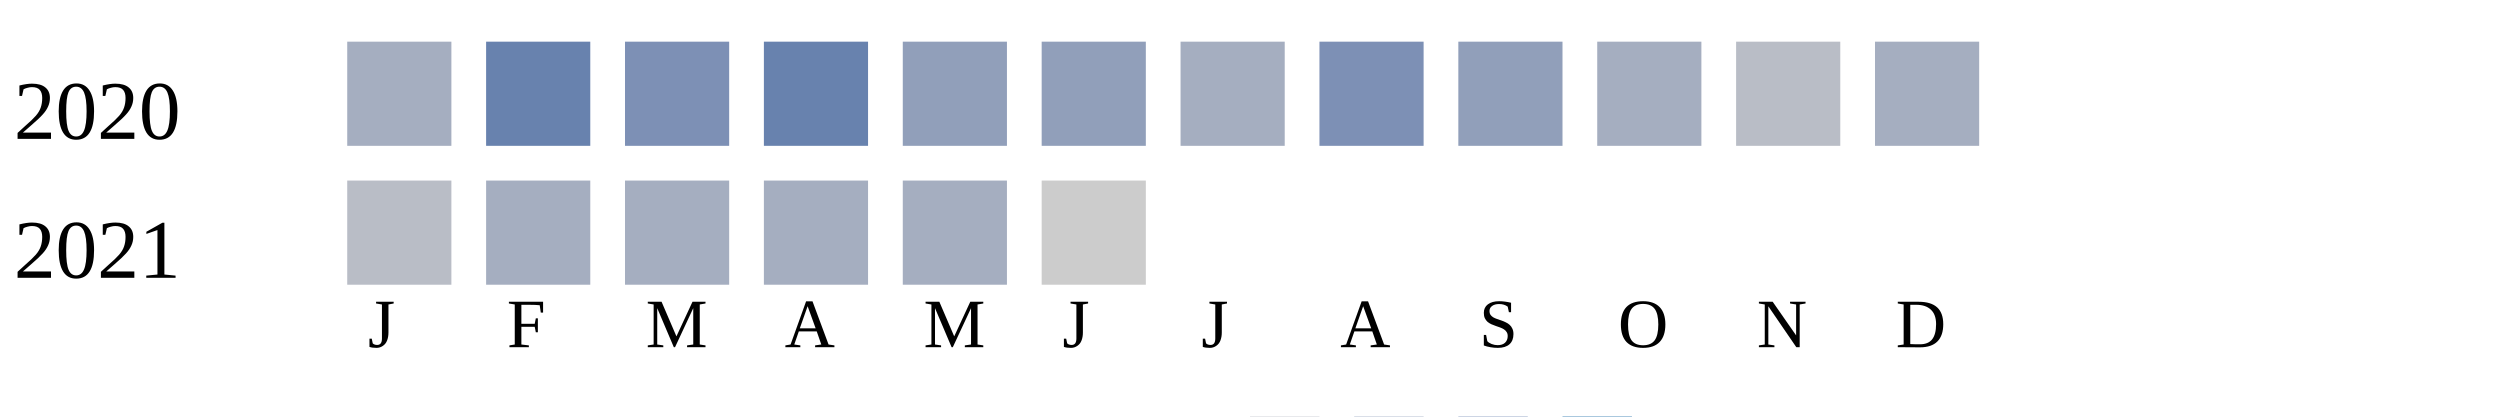
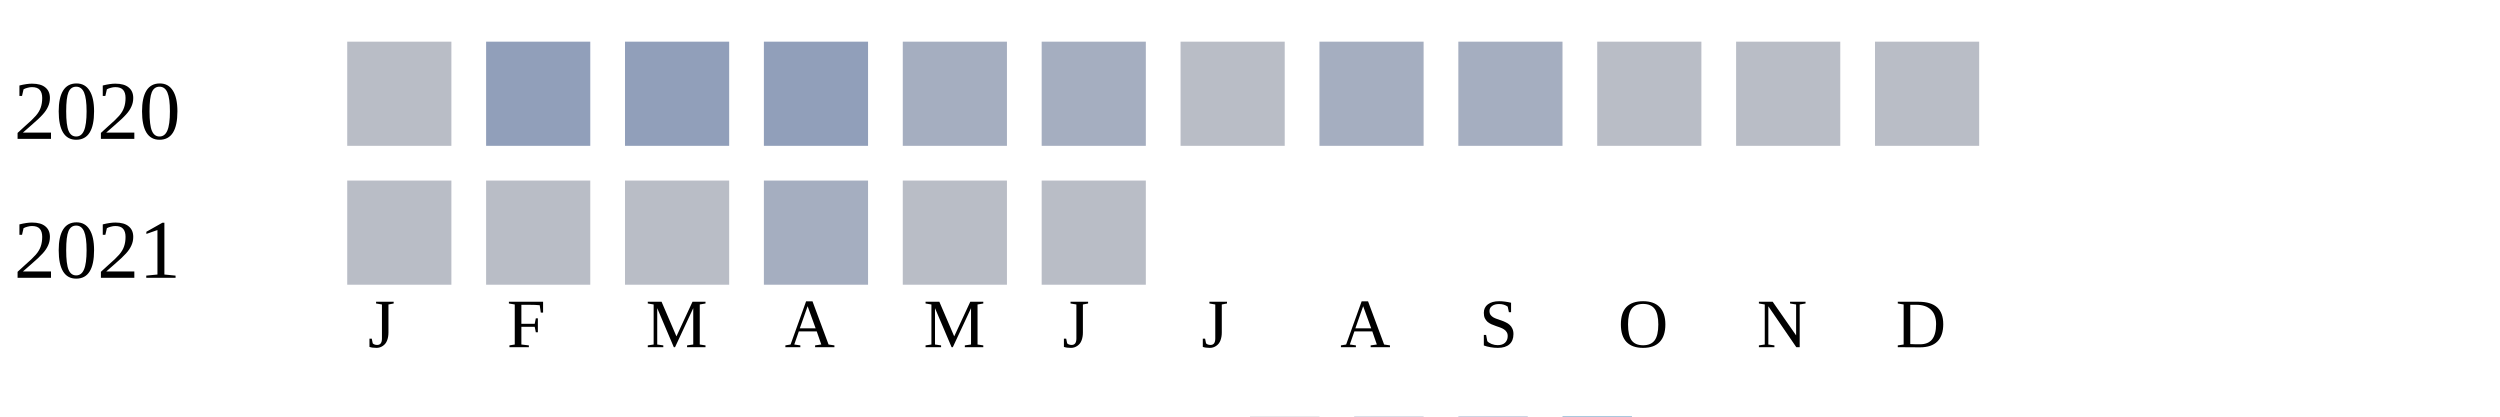
<svg xmlns="http://www.w3.org/2000/svg" width="360" height="60">
  <g transform="translate(0 0)">
    <text x="2" y="20">2020</text>
-     <rect x="50" y="6" width="15" height="15" fill="#a5aec0" />
-     <rect x="70" y="6" width="15" height="15" fill="#6882ae" />
-     <rect x="90" y="6" width="15" height="15" fill="#7d90b5" />
-     <rect x="110" y="6" width="15" height="15" fill="#6882ae" />
-     <rect x="130" y="6" width="15" height="15" fill="#919fba" />
-     <rect x="150" y="6" width="15" height="15" fill="#919fba" />
-     <rect x="170" y="6" width="15" height="15" fill="#a5aec0" />
-     <rect x="190" y="6" width="15" height="15" fill="#7d90b5" />
-     <rect x="210" y="6" width="15" height="15" fill="#919fba" />
-     <rect x="230" y="6" width="15" height="15" fill="#a5aec0" />
+     <rect x="50" y="6" width="15" height="15" fill="#b9bdc6" />
+     <rect x="70" y="6" width="15" height="15" fill="#919fba" />
+     <rect x="90" y="6" width="15" height="15" fill="#919fba" />
+     <rect x="110" y="6" width="15" height="15" fill="#919fba" />
+     <rect x="130" y="6" width="15" height="15" fill="#a5aec0" />
+     <rect x="150" y="6" width="15" height="15" fill="#a5aec0" />
+     <rect x="170" y="6" width="15" height="15" fill="#b9bdc6" />
+     <rect x="190" y="6" width="15" height="15" fill="#a5aec0" />
+     <rect x="210" y="6" width="15" height="15" fill="#a5aec0" />
+     <rect x="230" y="6" width="15" height="15" fill="#b9bdc6" />
    <rect x="250" y="6" width="15" height="15" fill="#b9bdc6" />
-     <rect x="270" y="6" width="15" height="15" fill="#a5aec0" />
+     <rect x="270" y="6" width="15" height="15" fill="#b9bdc6" />
  </g>
  <g transform="translate(0 20)">
    <text x="2" y="20">2021</text>
    <rect x="50" y="6" width="15" height="15" fill="#b9bdc6" />
-     <rect x="70" y="6" width="15" height="15" fill="#a5aec0" />
-     <rect x="90" y="6" width="15" height="15" fill="#a5aec0" />
+     <rect x="70" y="6" width="15" height="15" fill="#b9bdc6" />
+     <rect x="90" y="6" width="15" height="15" fill="#b9bdc6" />
    <rect x="110" y="6" width="15" height="15" fill="#a5aec0" />
-     <rect x="130" y="6" width="15" height="15" fill="#a5aec0" />
-     <rect x="150" y="6" width="15" height="15" fill="#cccccc" />
+     <rect x="130" y="6" width="15" height="15" fill="#b9bdc6" />
+     <rect x="150" y="6" width="15" height="15" fill="#b9bdc6" />
  </g>
  <text style="font-size: 10px; text-align: center" x="53" y="50">J</text>
  <text style="font-size: 10px; text-align: center" x="73" y="50">F</text>
  <text style="font-size: 10px; text-align: center" x="93" y="50">M</text>
  <text style="font-size: 10px; text-align: center" x="113" y="50">A</text>
  <text style="font-size: 10px; text-align: center" x="133" y="50">M</text>
  <text style="font-size: 10px; text-align: center" x="153" y="50">J</text>
  <text style="font-size: 10px; text-align: center" x="173" y="50">J</text>
  <text style="font-size: 10px; text-align: center" x="193" y="50">A</text>
  <text style="font-size: 10px; text-align: center" x="213" y="50">S</text>
  <text style="font-size: 10px; text-align: center" x="233" y="50">O</text>
  <text style="font-size: 10px; text-align: center" x="253" y="50">N</text>
  <text style="font-size: 10px; text-align: center" x="273" y="50">D</text>
  <text style="font-size: 10px;" x="155" y="69">Less</text>
  <rect fill="#b9bdc6" width="10" height="10" x="180" y="60" />
  <rect fill="#919fba" width="10" height="10" x="195" y="60" />
  <rect fill="#6882ae" width="10" height="10" x="210" y="60" />
  <rect fill="#005a9c" width="10" height="10" x="225" y="60" />
  <text x="240" y="69" style="font-size: 10px;">More</text>
</svg>
